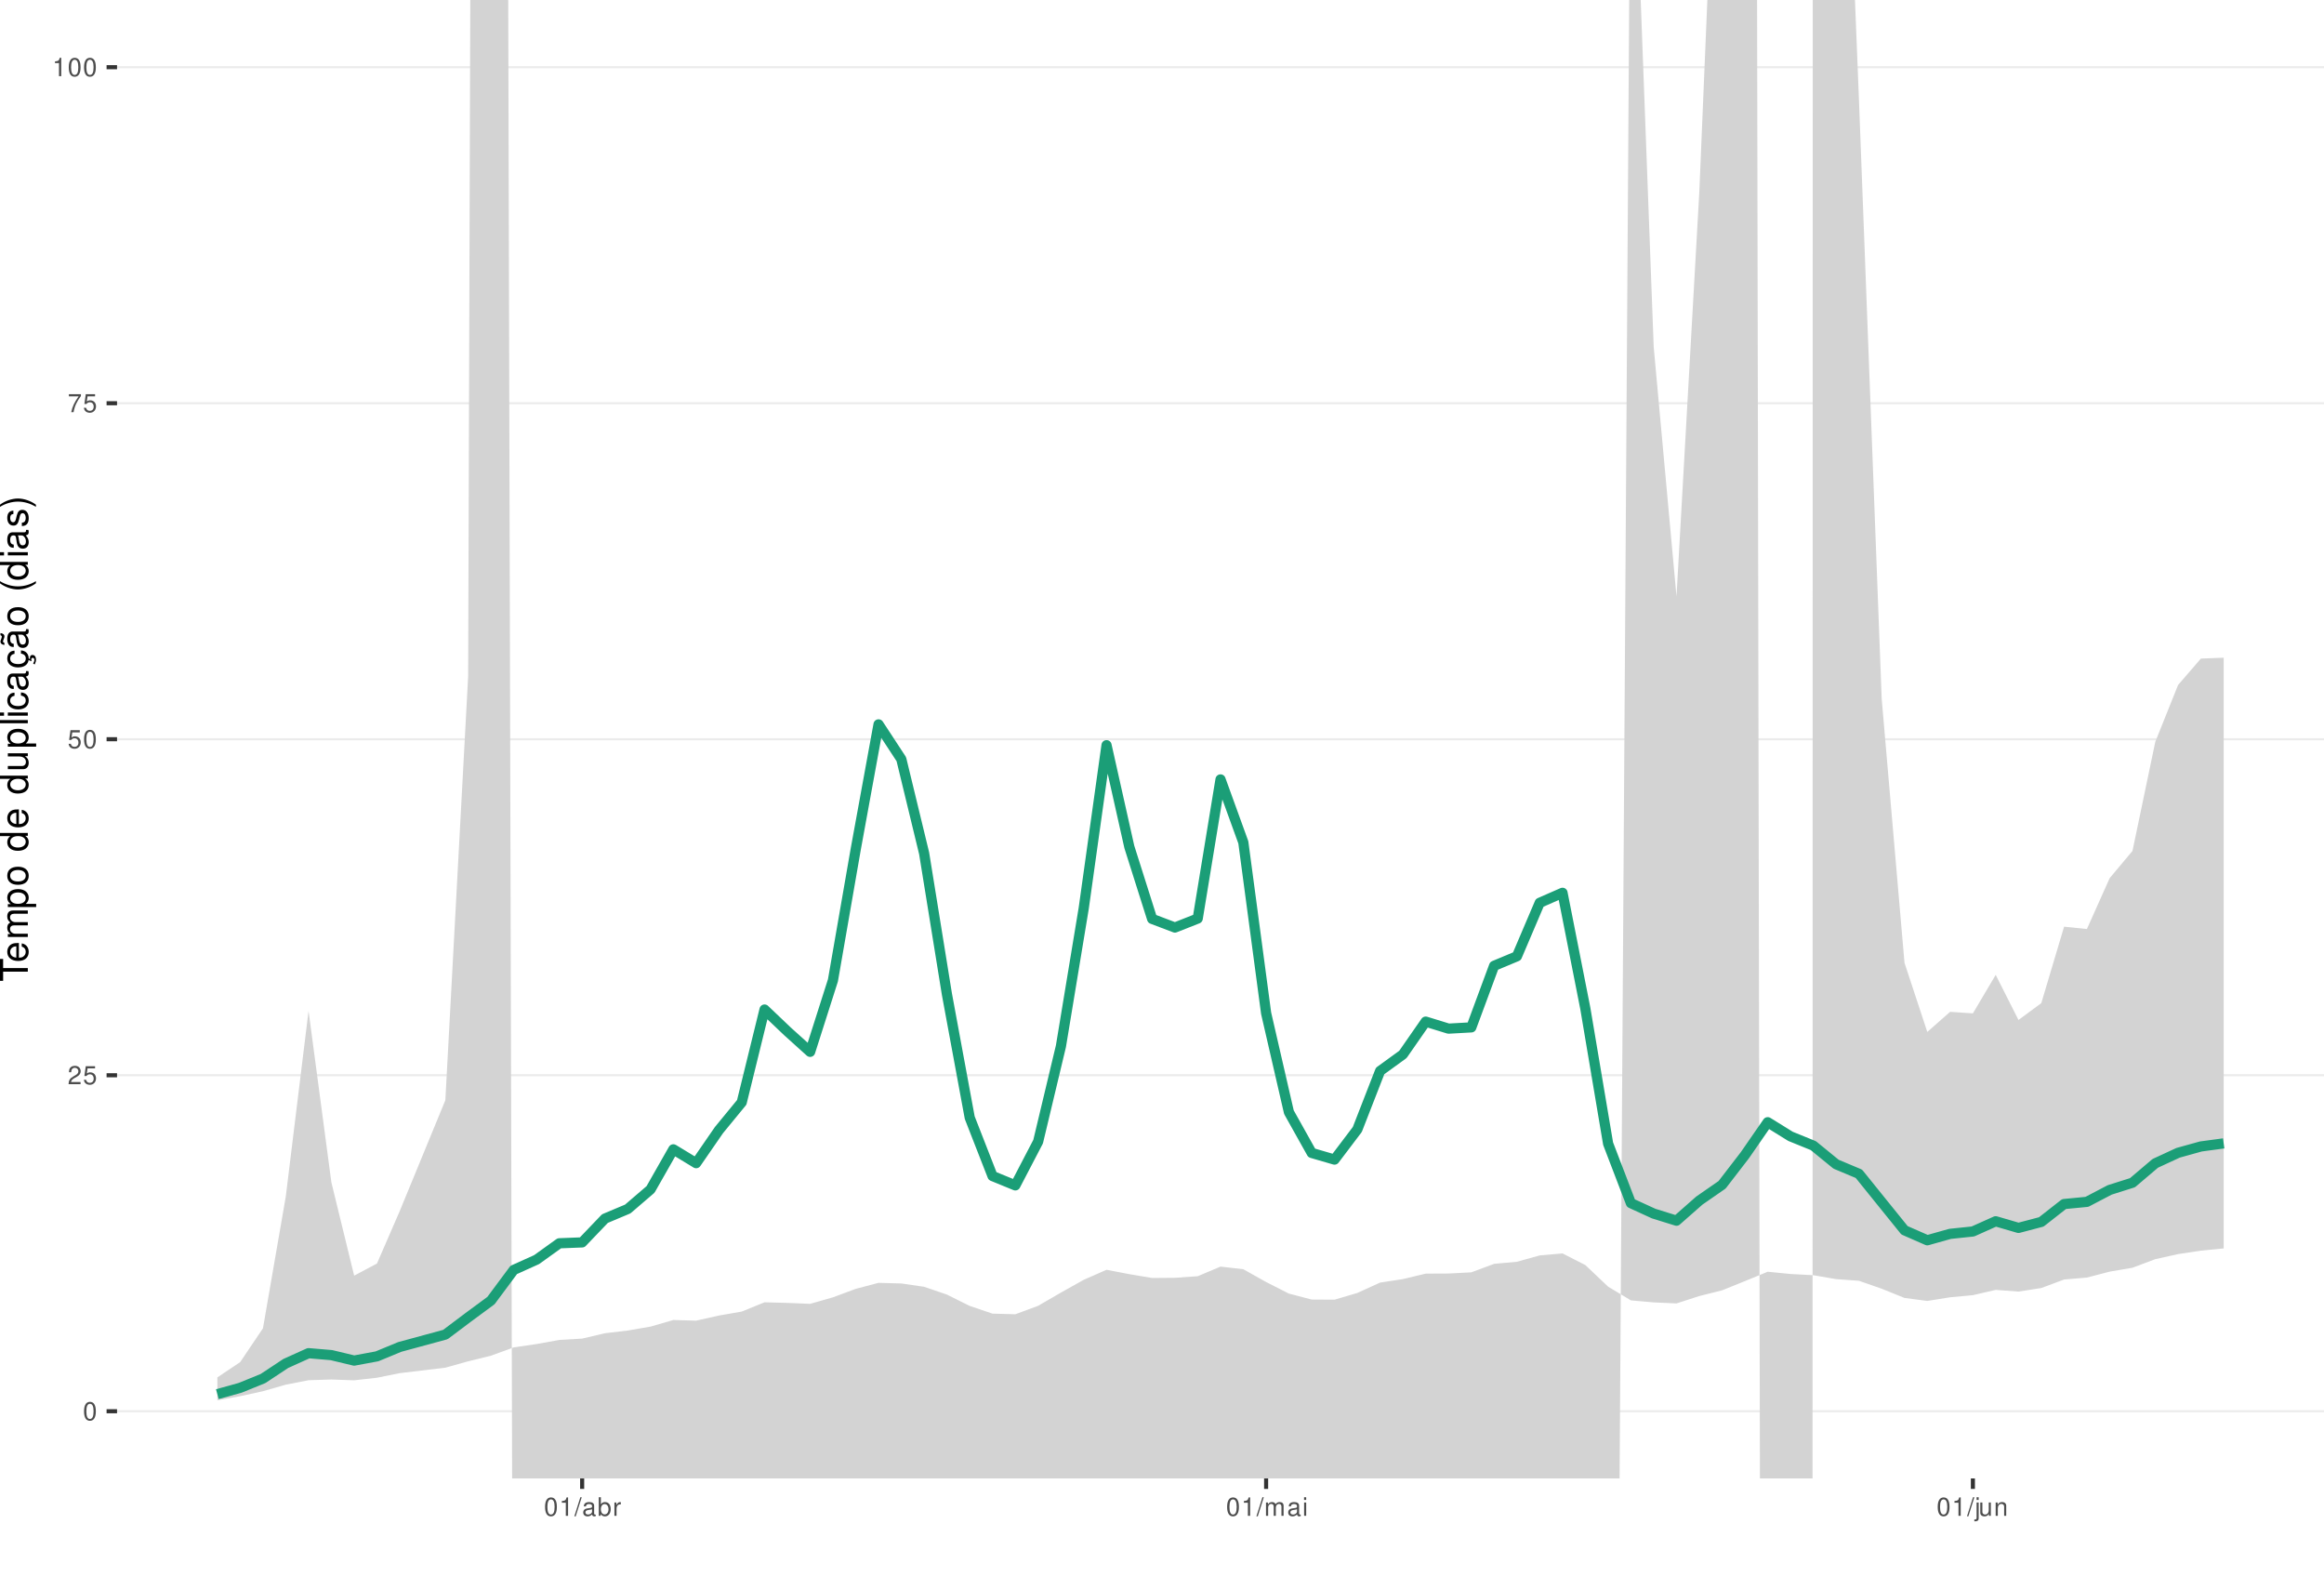
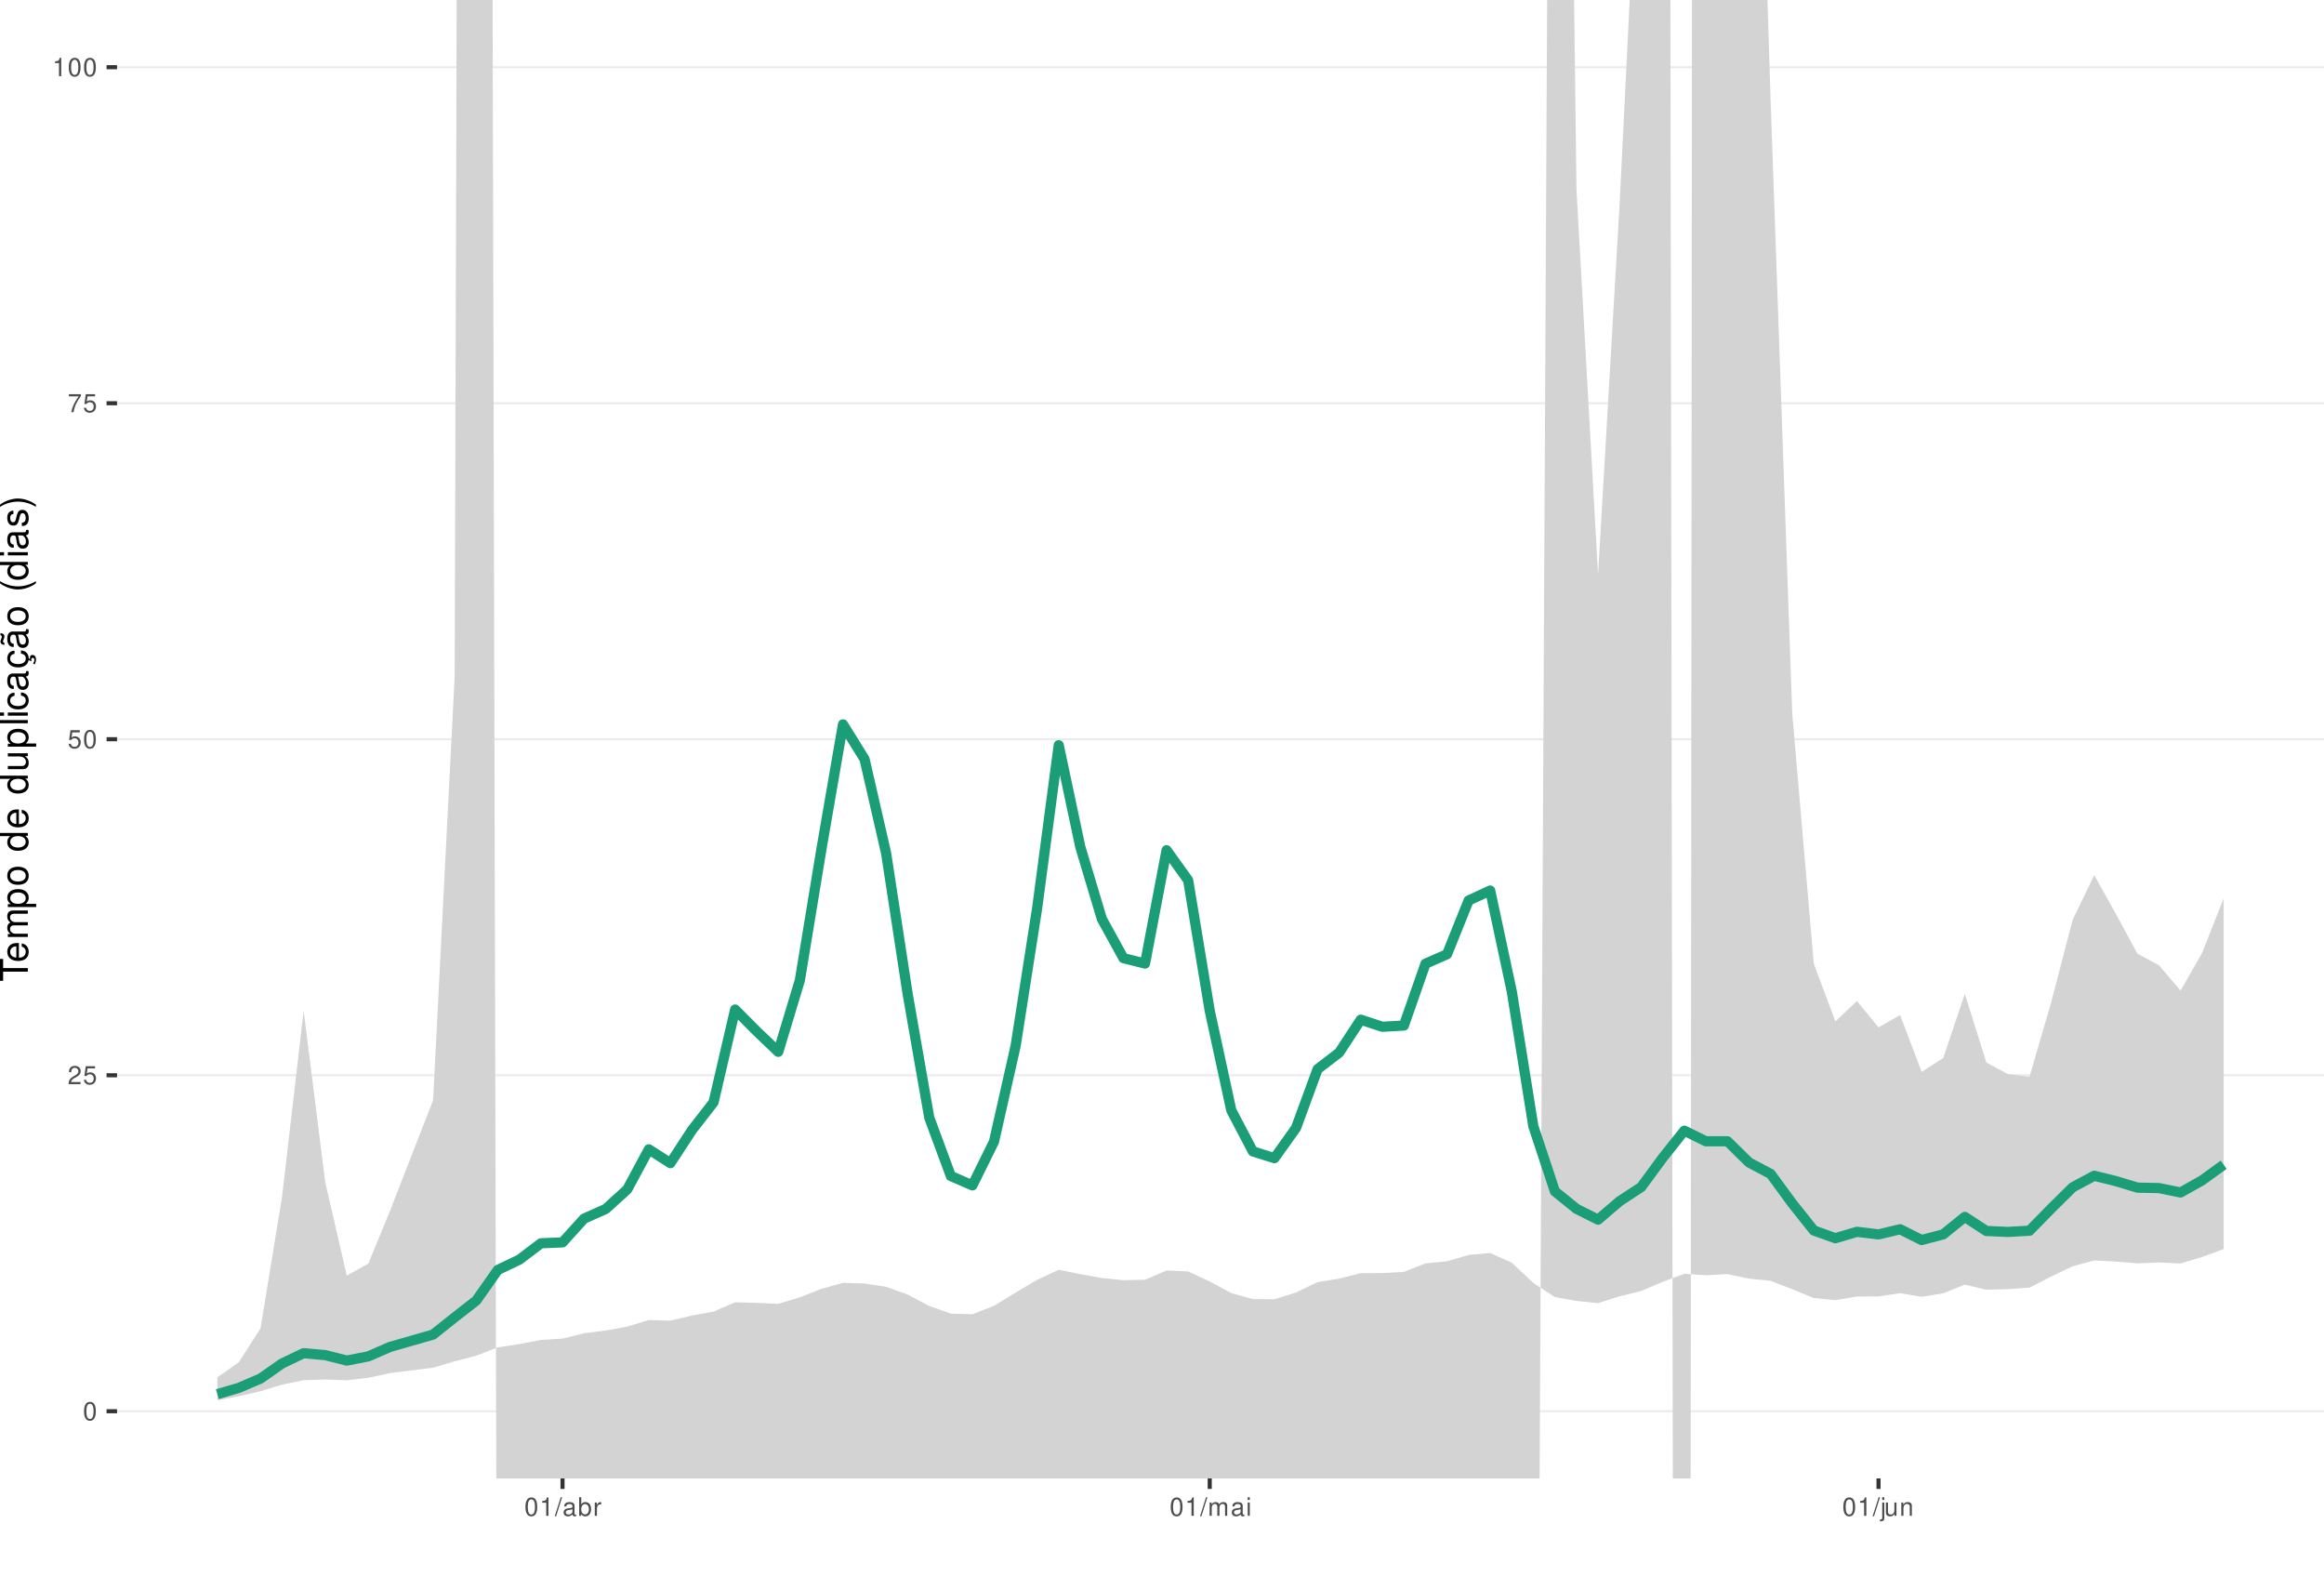
<svg xmlns="http://www.w3.org/2000/svg" xmlns:xlink="http://www.w3.org/1999/xlink" width="609pt" height="413pt" viewBox="0 0 609 413" version="1.1">
  <defs>
    <g>
      <symbol overflow="visible" id="glyph0-0">
        <path style="stroke:none;" d="" />
      </symbol>
      <symbol overflow="visible" id="glyph0-1">
        <path style="stroke:none;" d="M 1.828 -4.812 C 1.391 -4.812 0.984 -4.609 0.75 -4.281 C 0.438 -3.859 0.281 -3.219 0.281 -2.328 C 0.281 -0.703 0.812 0.156 1.828 0.156 C 2.828 0.156 3.375 -0.703 3.375 -2.297 C 3.375 -3.219 3.234 -3.844 2.922 -4.281 C 2.672 -4.625 2.281 -4.812 1.828 -4.812 Z M 1.828 -4.297 C 2.469 -4.297 2.781 -3.641 2.781 -2.344 C 2.781 -0.969 2.469 -0.328 1.812 -0.328 C 1.203 -0.328 0.891 -1 0.891 -2.328 C 0.891 -3.641 1.203 -4.297 1.828 -4.297 Z M 1.828 -4.297 " />
      </symbol>
      <symbol overflow="visible" id="glyph0-2">
        <path style="stroke:none;" d="M 3.375 -0.578 L 0.891 -0.578 C 0.938 -0.984 1.156 -1.234 1.734 -1.578 L 2.406 -1.953 C 3.062 -2.328 3.406 -2.812 3.406 -3.406 C 3.406 -3.812 3.234 -4.188 2.969 -4.438 C 2.688 -4.688 2.344 -4.812 1.891 -4.812 C 1.297 -4.812 0.844 -4.594 0.578 -4.188 C 0.422 -3.938 0.344 -3.641 0.328 -3.141 L 0.922 -3.141 C 0.938 -3.469 0.984 -3.672 1.062 -3.828 C 1.219 -4.125 1.516 -4.297 1.875 -4.297 C 2.406 -4.297 2.797 -3.906 2.797 -3.391 C 2.797 -3.016 2.578 -2.672 2.156 -2.438 L 1.547 -2.078 C 0.562 -1.516 0.281 -1.062 0.219 0 L 3.375 0 Z M 3.375 -0.578 " />
      </symbol>
      <symbol overflow="visible" id="glyph0-3">
        <path style="stroke:none;" d="M 3.172 -4.719 L 0.734 -4.719 L 0.375 -2.156 L 0.922 -2.156 C 1.188 -2.469 1.422 -2.594 1.797 -2.594 C 2.422 -2.594 2.812 -2.156 2.812 -1.453 C 2.812 -0.781 2.422 -0.359 1.781 -0.359 C 1.266 -0.359 0.953 -0.625 0.812 -1.156 L 0.234 -1.156 C 0.312 -0.766 0.375 -0.578 0.516 -0.406 C 0.781 -0.047 1.266 0.156 1.797 0.156 C 2.75 0.156 3.422 -0.547 3.422 -1.531 C 3.422 -2.469 2.797 -3.109 1.891 -3.109 C 1.562 -3.109 1.297 -3.016 1.016 -2.828 L 1.203 -4.141 L 3.172 -4.141 Z M 3.172 -4.719 " />
      </symbol>
      <symbol overflow="visible" id="glyph0-4">
        <path style="stroke:none;" d="M 3.469 -4.719 L 0.312 -4.719 L 0.312 -4.141 L 2.859 -4.141 C 1.734 -2.531 1.266 -1.547 0.922 0 L 1.547 0 C 1.797 -1.516 2.391 -2.812 3.469 -4.234 Z M 3.469 -4.719 " />
      </symbol>
      <symbol overflow="visible" id="glyph0-5">
        <path style="stroke:none;" d="M 1.719 -3.422 L 1.719 0 L 2.312 0 L 2.312 -4.812 L 1.922 -4.812 C 1.719 -4.078 1.578 -3.969 0.672 -3.859 L 0.672 -3.422 Z M 1.719 -3.422 " />
      </symbol>
      <symbol overflow="visible" id="glyph0-6">
        <path style="stroke:none;" d="M 1.531 -4.859 L -0.047 0.141 L 0.312 0.141 L 1.891 -4.859 Z M 1.531 -4.859 " />
      </symbol>
      <symbol overflow="visible" id="glyph0-7">
        <path style="stroke:none;" d="M 3.562 -0.328 C 3.5 -0.312 3.469 -0.312 3.438 -0.312 C 3.25 -0.312 3.141 -0.406 3.141 -0.578 L 3.141 -2.641 C 3.141 -3.25 2.688 -3.594 1.828 -3.594 C 1.312 -3.594 0.906 -3.438 0.672 -3.188 C 0.516 -3 0.453 -2.797 0.438 -2.453 L 0.984 -2.453 C 1.031 -2.875 1.297 -3.078 1.812 -3.078 C 2.312 -3.078 2.594 -2.891 2.594 -2.562 L 2.594 -2.406 C 2.578 -2.172 2.469 -2.078 2.016 -2.031 C 1.219 -1.922 1.109 -1.891 0.891 -1.812 C 0.484 -1.641 0.281 -1.328 0.281 -0.875 C 0.281 -0.25 0.719 0.156 1.422 0.156 C 1.859 0.156 2.219 0 2.609 -0.359 C 2.656 0 2.828 0.156 3.188 0.156 C 3.297 0.156 3.375 0.141 3.562 0.094 Z M 2.594 -1.094 C 2.594 -0.906 2.531 -0.797 2.375 -0.641 C 2.141 -0.438 1.875 -0.328 1.547 -0.328 C 1.109 -0.328 0.859 -0.547 0.859 -0.891 C 0.859 -1.266 1.094 -1.438 1.703 -1.531 C 2.297 -1.609 2.406 -1.641 2.594 -1.719 Z M 2.594 -1.094 " />
      </symbol>
      <symbol overflow="visible" id="glyph0-8">
        <path style="stroke:none;" d="M 0.359 -4.859 L 0.359 0 L 0.859 0 L 0.859 -0.453 C 1.125 -0.047 1.484 0.156 1.969 0.156 C 2.875 0.156 3.484 -0.594 3.484 -1.75 C 3.484 -2.891 2.922 -3.594 1.984 -3.594 C 1.516 -3.594 1.172 -3.406 0.906 -3.016 L 0.906 -4.859 Z M 1.891 -3.062 C 2.5 -3.062 2.906 -2.531 2.906 -1.703 C 2.906 -0.906 2.484 -0.359 1.891 -0.359 C 1.297 -0.359 0.906 -0.906 0.906 -1.719 C 0.906 -2.531 1.297 -3.062 1.891 -3.062 Z M 1.891 -3.062 " />
      </symbol>
      <symbol overflow="visible" id="glyph0-9">
        <path style="stroke:none;" d="M 0.453 -3.484 L 0.453 0 L 1.016 0 L 1.016 -1.812 C 1.031 -2.656 1.375 -3.016 2.141 -3 L 2.141 -3.562 C 2.047 -3.578 1.984 -3.594 1.922 -3.594 C 1.562 -3.594 1.297 -3.375 0.969 -2.859 L 0.969 -3.484 Z M 0.453 -3.484 " />
      </symbol>
      <symbol overflow="visible" id="glyph0-10">
        <path style="stroke:none;" d="M 0.469 -3.484 L 0.469 0 L 1.031 0 L 1.031 -2.188 C 1.031 -2.703 1.391 -3.109 1.844 -3.109 C 2.25 -3.109 2.484 -2.844 2.484 -2.406 L 2.484 0 L 3.047 0 L 3.047 -2.188 C 3.047 -2.703 3.422 -3.109 3.875 -3.109 C 4.266 -3.109 4.516 -2.844 4.516 -2.406 L 4.516 0 L 5.078 0 L 5.078 -2.609 C 5.078 -3.234 4.719 -3.594 4.062 -3.594 C 3.594 -3.594 3.312 -3.453 2.984 -3.062 C 2.781 -3.422 2.5 -3.594 2.047 -3.594 C 1.578 -3.594 1.266 -3.422 0.984 -3 L 0.984 -3.484 Z M 0.469 -3.484 " />
      </symbol>
      <symbol overflow="visible" id="glyph0-11">
        <path style="stroke:none;" d="M 1 -3.484 L 0.453 -3.484 L 0.453 0 L 1 0 Z M 1 -4.859 L 0.438 -4.859 L 0.438 -4.156 L 1 -4.156 Z M 1 -4.859 " />
      </symbol>
      <symbol overflow="visible" id="glyph0-12">
        <path style="stroke:none;" d="M 0.469 -3.484 L 0.469 0.5 C 0.469 0.859 0.359 0.969 0.016 0.969 C -0.031 0.969 -0.047 0.969 -0.125 0.953 L -0.125 1.438 C -0.047 1.438 -0.016 1.453 0.062 1.453 C 0.688 1.453 1.016 1.203 1.016 0.719 L 1.016 -3.484 Z M 1.016 -4.859 L 0.469 -4.859 L 0.469 -4.156 L 1.016 -4.156 Z M 1.016 -4.859 " />
      </symbol>
      <symbol overflow="visible" id="glyph0-13">
        <path style="stroke:none;" d="M 3.203 0 L 3.203 -3.484 L 2.656 -3.484 L 2.656 -1.516 C 2.656 -0.797 2.281 -0.328 1.703 -0.328 C 1.266 -0.328 0.984 -0.594 0.984 -1.016 L 0.984 -3.484 L 0.438 -3.484 L 0.438 -0.797 C 0.438 -0.219 0.859 0.156 1.547 0.156 C 2.062 0.156 2.391 -0.031 2.703 -0.484 L 2.703 0 Z M 3.203 0 " />
      </symbol>
      <symbol overflow="visible" id="glyph0-14">
        <path style="stroke:none;" d="M 0.469 -3.484 L 0.469 0 L 1.031 0 L 1.031 -1.922 C 1.031 -2.641 1.391 -3.109 1.969 -3.109 C 2.406 -3.109 2.688 -2.828 2.688 -2.422 L 2.688 0 L 3.234 0 L 3.234 -2.641 C 3.234 -3.219 2.812 -3.594 2.141 -3.594 C 1.625 -3.594 1.281 -3.391 0.984 -2.906 L 0.984 -3.484 Z M 0.469 -3.484 " />
      </symbol>
      <symbol overflow="visible" id="glyph1-0">
        <path style="stroke:none;" d="" />
      </symbol>
      <symbol overflow="visible" id="glyph1-1">
        <path style="stroke:none;" d="M -6.469 -3.547 L -6.469 -5.938 L -7.297 -5.938 L -7.297 -0.203 L -6.469 -0.203 L -6.469 -2.609 L 0 -2.609 L 0 -3.547 Z M -6.469 -3.547 " />
      </symbol>
      <symbol overflow="visible" id="glyph1-2">
        <path style="stroke:none;" d="M -2.344 -5.125 C -3.141 -5.125 -3.625 -5.062 -4.016 -4.922 C -4.875 -4.578 -5.391 -3.781 -5.391 -2.797 C -5.391 -1.344 -4.281 -0.406 -2.547 -0.406 C -0.812 -0.406 0.234 -1.297 0.234 -2.781 C 0.234 -3.984 -0.453 -4.812 -1.594 -5.016 L -1.594 -4.188 C -0.906 -3.953 -0.547 -3.484 -0.547 -2.812 C -0.547 -2.281 -0.781 -1.828 -1.219 -1.547 C -1.516 -1.344 -1.812 -1.281 -2.344 -1.266 Z M -3.016 -1.297 C -3.984 -1.359 -4.625 -1.953 -4.625 -2.797 C -4.625 -3.641 -3.953 -4.234 -3.016 -4.234 Z M -3.016 -1.297 " />
      </symbol>
      <symbol overflow="visible" id="glyph1-3">
        <path style="stroke:none;" d="M -5.234 -0.703 L 0 -0.703 L 0 -1.547 L -3.297 -1.547 C -4.047 -1.547 -4.656 -2.094 -4.656 -2.766 C -4.656 -3.391 -4.281 -3.734 -3.609 -3.734 L 0 -3.734 L 0 -4.578 L -3.297 -4.578 C -4.047 -4.578 -4.656 -5.125 -4.656 -5.812 C -4.656 -6.422 -4.266 -6.781 -3.609 -6.781 L 0 -6.781 L 0 -7.625 L -3.938 -7.625 C -4.875 -7.625 -5.391 -7.078 -5.391 -6.094 C -5.391 -5.406 -5.188 -4.984 -4.594 -4.484 C -5.156 -4.188 -5.391 -3.766 -5.391 -3.078 C -5.391 -2.375 -5.125 -1.906 -4.5 -1.469 L -5.234 -1.469 Z M -5.234 -0.703 " />
      </symbol>
      <symbol overflow="visible" id="glyph1-4">
        <path style="stroke:none;" d="M 2.188 -0.547 L 2.188 -1.375 L -0.547 -1.375 C -0.016 -1.812 0.234 -2.312 0.234 -2.984 C 0.234 -4.344 -0.859 -5.234 -2.531 -5.234 C -4.297 -5.234 -5.391 -4.375 -5.391 -2.984 C -5.391 -2.266 -5.062 -1.703 -4.453 -1.312 L -5.234 -1.312 L -5.234 -0.547 Z M -4.609 -2.844 C -4.609 -3.766 -3.797 -4.359 -2.547 -4.359 C -1.359 -4.359 -0.547 -3.75 -0.547 -2.844 C -0.547 -1.953 -1.344 -1.375 -2.578 -1.375 C -3.812 -1.375 -4.609 -1.953 -4.609 -2.844 Z M -4.609 -2.844 " />
      </symbol>
      <symbol overflow="visible" id="glyph1-5">
        <path style="stroke:none;" d="M -5.391 -2.719 C -5.391 -1.234 -4.344 -0.359 -2.578 -0.359 C -0.812 -0.359 0.234 -1.234 0.234 -2.734 C 0.234 -4.203 -0.812 -5.094 -2.547 -5.094 C -4.359 -5.094 -5.391 -4.234 -5.391 -2.719 Z M -4.625 -2.734 C -4.625 -3.672 -3.844 -4.234 -2.547 -4.234 C -1.312 -4.234 -0.547 -3.656 -0.547 -2.734 C -0.547 -1.797 -1.312 -1.234 -2.578 -1.234 C -3.844 -1.234 -4.625 -1.797 -4.625 -2.734 Z M -4.625 -2.734 " />
      </symbol>
      <symbol overflow="visible" id="glyph1-6">
        <path style="stroke:none;" d="" />
      </symbol>
      <symbol overflow="visible" id="glyph1-7">
        <path style="stroke:none;" d="M -7.297 -4.953 L -7.297 -4.125 L -4.578 -4.125 C -5.109 -3.766 -5.391 -3.203 -5.391 -2.516 C -5.391 -1.156 -4.297 -0.266 -2.625 -0.266 C -0.859 -0.266 0.234 -1.125 0.234 -2.547 C 0.234 -3.266 -0.047 -3.766 -0.688 -4.203 L 0 -4.203 L 0 -4.953 Z M -4.609 -2.656 C -4.609 -3.547 -3.812 -4.125 -2.562 -4.125 C -1.344 -4.125 -0.547 -3.547 -0.547 -2.656 C -0.547 -1.734 -1.359 -1.125 -2.578 -1.125 C -3.797 -1.125 -4.609 -1.734 -4.609 -2.656 Z M -4.609 -2.656 " />
      </symbol>
      <symbol overflow="visible" id="glyph1-8">
        <path style="stroke:none;" d="M 0 -4.812 L -5.234 -4.812 L -5.234 -3.984 L -2.266 -3.984 C -1.203 -3.984 -0.5 -3.438 -0.5 -2.562 C -0.5 -1.906 -0.906 -1.484 -1.531 -1.484 L -5.234 -1.484 L -5.234 -0.656 L -1.203 -0.656 C -0.328 -0.656 0.234 -1.297 0.234 -2.312 C 0.234 -3.094 -0.047 -3.578 -0.734 -4.062 L 0 -4.062 Z M 0 -4.812 " />
      </symbol>
      <symbol overflow="visible" id="glyph1-9">
        <path style="stroke:none;" d="M -7.297 -1.516 L -7.297 -0.688 L 0 -0.688 L 0 -1.516 Z M -7.297 -1.516 " />
      </symbol>
      <symbol overflow="visible" id="glyph1-10">
        <path style="stroke:none;" d="M -5.234 -1.5 L -5.234 -0.672 L 0 -0.672 L 0 -1.5 Z M -7.297 -1.5 L -7.297 -0.656 L -6.234 -0.656 L -6.234 -1.5 Z M -7.297 -1.5 " />
      </symbol>
      <symbol overflow="visible" id="glyph1-11">
        <path style="stroke:none;" d="M -3.484 -4.703 C -3.984 -4.672 -4.312 -4.562 -4.609 -4.359 C -5.094 -4 -5.391 -3.375 -5.391 -2.641 C -5.391 -1.219 -4.266 -0.312 -2.531 -0.312 C -0.844 -0.312 0.234 -1.203 0.234 -2.625 C 0.234 -3.875 -0.516 -4.672 -1.797 -4.766 L -1.797 -3.938 C -0.953 -3.797 -0.547 -3.359 -0.547 -2.656 C -0.547 -1.734 -1.297 -1.188 -2.531 -1.188 C -3.844 -1.188 -4.625 -1.719 -4.625 -2.625 C -4.625 -3.328 -4.203 -3.766 -3.484 -3.875 Z M -3.484 -4.703 " />
      </symbol>
      <symbol overflow="visible" id="glyph1-12">
        <path style="stroke:none;" d="M -0.484 -5.344 C -0.469 -5.266 -0.469 -5.219 -0.469 -5.172 C -0.469 -4.875 -0.625 -4.719 -0.875 -4.719 L -3.953 -4.719 C -4.891 -4.719 -5.391 -4.047 -5.391 -2.75 C -5.391 -1.984 -5.172 -1.375 -4.781 -1.016 C -4.516 -0.766 -4.203 -0.672 -3.688 -0.656 L -3.688 -1.484 C -4.328 -1.562 -4.625 -1.938 -4.625 -2.719 C -4.625 -3.484 -4.344 -3.891 -3.844 -3.891 L -3.625 -3.891 C -3.266 -3.875 -3.125 -3.703 -3.047 -3.016 C -2.891 -1.844 -2.844 -1.656 -2.719 -1.344 C -2.453 -0.734 -2 -0.422 -1.312 -0.422 C -0.375 -0.422 0.234 -1.078 0.234 -2.141 C 0.234 -2.797 0 -3.328 -0.547 -3.922 C 0 -3.984 0.234 -4.234 0.234 -4.781 C 0.234 -4.953 0.203 -5.062 0.141 -5.344 Z M -1.656 -3.891 C -1.375 -3.891 -1.203 -3.812 -0.969 -3.562 C -0.656 -3.219 -0.5 -2.812 -0.5 -2.312 C -0.5 -1.672 -0.812 -1.297 -1.344 -1.297 C -1.891 -1.297 -2.172 -1.656 -2.297 -2.547 C -2.422 -3.438 -2.453 -3.609 -2.594 -3.891 Z M -1.656 -3.891 " />
      </symbol>
      <symbol overflow="visible" id="glyph1-13">
        <path style="stroke:none;" d="M 0.234 -2.641 C 0.234 -3.875 -0.547 -4.703 -1.797 -4.766 L -1.797 -3.938 C -0.953 -3.797 -0.531 -3.359 -0.531 -2.656 C -0.531 -1.734 -1.281 -1.188 -2.516 -1.188 C -3.844 -1.188 -4.625 -1.719 -4.625 -2.625 C -4.625 -3.328 -4.203 -3.766 -3.484 -3.875 L -3.484 -4.703 C -3.984 -4.672 -4.312 -4.562 -4.609 -4.359 C -5.094 -4 -5.391 -3.375 -5.391 -2.641 C -5.391 -1.219 -4.266 -0.312 -2.531 -0.312 C -1.469 -0.312 -0.625 -0.672 -0.156 -1.312 C 0.047 -1.594 0.125 -1.812 0.203 -2.25 L 0.922 -1.938 L 0.984 -2.062 C 0.938 -2.188 0.906 -2.25 0.906 -2.375 C 0.906 -2.656 1.047 -2.828 1.281 -2.828 C 1.547 -2.828 1.734 -2.594 1.734 -2.297 C 1.734 -2.031 1.672 -1.844 1.438 -1.406 L 1.406 -1.312 L 1.812 -1.094 C 2.078 -1.75 2.141 -1.953 2.141 -2.344 C 2.141 -3.109 1.781 -3.578 1.203 -3.578 C 0.781 -3.578 0.547 -3.297 0.547 -2.797 C 0.547 -2.703 0.547 -2.641 0.562 -2.516 Z M 0.234 -2.641 " />
      </symbol>
      <symbol overflow="visible" id="glyph1-14">
        <path style="stroke:none;" d="M -0.484 -5.344 C -0.469 -5.266 -0.469 -5.219 -0.469 -5.172 C -0.469 -4.875 -0.625 -4.719 -0.875 -4.719 L -3.953 -4.719 C -4.891 -4.719 -5.391 -4.047 -5.391 -2.75 C -5.391 -1.984 -5.172 -1.375 -4.781 -1.016 C -4.516 -0.766 -4.203 -0.672 -3.688 -0.656 L -3.688 -1.484 C -4.328 -1.562 -4.625 -1.938 -4.625 -2.719 C -4.625 -3.484 -4.344 -3.891 -3.844 -3.891 L -3.625 -3.891 C -3.266 -3.875 -3.125 -3.703 -3.047 -3.016 C -2.891 -1.844 -2.844 -1.656 -2.719 -1.344 C -2.453 -0.734 -2 -0.422 -1.312 -0.422 C -0.375 -0.422 0.234 -1.078 0.234 -2.141 C 0.234 -2.797 0 -3.328 -0.547 -3.922 C 0 -3.984 0.234 -4.234 0.234 -4.781 C 0.234 -4.953 0.203 -5.062 0.141 -5.344 Z M -1.656 -3.891 C -1.375 -3.891 -1.203 -3.812 -0.969 -3.562 C -0.656 -3.219 -0.5 -2.812 -0.5 -2.312 C -0.5 -1.672 -0.812 -1.297 -1.344 -1.297 C -1.891 -1.297 -2.172 -1.656 -2.297 -2.547 C -2.422 -3.438 -2.453 -3.609 -2.594 -3.891 Z M -7.172 -3.75 C -6.922 -3.672 -6.812 -3.547 -6.812 -3.375 C -6.812 -3.25 -6.875 -2.984 -6.984 -2.734 C -7.156 -2.312 -7.172 -2.25 -7.172 -2.047 C -7.172 -1.594 -6.797 -1.297 -6.141 -1.188 L -6.141 -1.766 C -6.375 -1.812 -6.5 -1.938 -6.5 -2.094 C -6.5 -2.203 -6.469 -2.344 -6.375 -2.578 C -6.156 -3.156 -6.125 -3.234 -6.125 -3.438 C -6.125 -3.922 -6.484 -4.219 -7.172 -4.312 Z M -7.172 -3.75 " />
      </symbol>
      <symbol overflow="visible" id="glyph1-15">
        <path style="stroke:none;" d="M -7.297 -2.359 C -5.984 -1.359 -4.156 -0.734 -2.594 -0.734 C -1.016 -0.734 0.812 -1.359 2.125 -2.359 L 2.125 -2.906 C 0.688 -2.031 -0.984 -1.547 -2.594 -1.547 C -4.188 -1.547 -5.875 -2.031 -7.297 -2.906 Z M -7.297 -2.359 " />
      </symbol>
      <symbol overflow="visible" id="glyph1-16">
        <path style="stroke:none;" d="M -3.781 -4.375 C -4.812 -4.375 -5.391 -3.688 -5.391 -2.484 C -5.391 -1.266 -4.766 -0.469 -3.797 -0.469 C -2.969 -0.469 -2.578 -0.891 -2.281 -2.125 L -2.094 -2.906 C -1.953 -3.484 -1.734 -3.719 -1.375 -3.719 C -0.875 -3.719 -0.547 -3.234 -0.547 -2.5 C -0.547 -2.047 -0.672 -1.672 -0.891 -1.453 C -1.047 -1.328 -1.188 -1.266 -1.562 -1.219 L -1.562 -0.344 C -0.344 -0.375 0.234 -1.062 0.234 -2.438 C 0.234 -3.75 -0.422 -4.594 -1.438 -4.594 C -2.203 -4.594 -2.641 -4.156 -2.891 -3.109 L -3.078 -2.312 C -3.234 -1.625 -3.453 -1.344 -3.828 -1.344 C -4.312 -1.344 -4.625 -1.766 -4.625 -2.453 C -4.625 -3.125 -4.328 -3.484 -3.781 -3.5 Z M -3.781 -4.375 " />
      </symbol>
      <symbol overflow="visible" id="glyph1-17">
        <path style="stroke:none;" d="M 2.125 -0.938 C 0.812 -1.938 -1.016 -2.562 -2.578 -2.562 C -4.156 -2.562 -5.984 -1.938 -7.297 -0.938 L -7.297 -0.375 C -5.859 -1.266 -4.188 -1.75 -2.578 -1.75 C -0.984 -1.75 0.703 -1.266 2.125 -0.375 Z M 2.125 -0.938 " />
      </symbol>
    </g>
    <clipPath id="clip1">
      <path d="M 30.672 0 L 609 0 L 609 387.328 L 30.672 387.328 Z M 30.672 0 " />
    </clipPath>
    <clipPath id="clip2">
      <path d="M 30.672 369 L 609 369 L 609 370 L 30.672 370 Z M 30.672 369 " />
    </clipPath>
    <clipPath id="clip3">
      <path d="M 30.672 281 L 609 281 L 609 282 L 30.672 282 Z M 30.672 281 " />
    </clipPath>
    <clipPath id="clip4">
      <path d="M 30.672 193 L 609 193 L 609 194 L 30.672 194 Z M 30.672 193 " />
    </clipPath>
    <clipPath id="clip5">
      <path d="M 30.672 105 L 609 105 L 609 106 L 30.672 106 Z M 30.672 105 " />
    </clipPath>
    <clipPath id="clip6">
      <path d="M 30.672 17 L 609 17 L 609 18 L 30.672 18 Z M 30.672 17 " />
    </clipPath>
    <clipPath id="clip7">
      <path d="M 56 0 L 583 0 L 583 387.328 L 56 387.328 Z M 56 0 " />
    </clipPath>
  </defs>
  <g id="surface16">
    <rect x="0" y="0" width="609" height="413" style="fill:rgb(100%,100%,100%);fill-opacity:1;stroke:none;" />
    <rect x="0" y="0" width="609" height="413" style="fill:rgb(100%,100%,100%);fill-opacity:1;stroke:none;" />
    <path style="fill:none;stroke-width:1.067;stroke-linecap:round;stroke-linejoin:round;stroke:rgb(100%,100%,100%);stroke-opacity:1;stroke-miterlimit:10;" d="M 0 413 L 609 413 L 609 0 L 0 0 Z M 0 413 " />
    <g clip-path="url(#clip1)" clip-rule="nonzero">
      <path style=" stroke:none;fill-rule:nonzero;fill:rgb(100%,100%,100%);fill-opacity:1;" d="M 30.672 387.328 L 609 387.328 L 609 0 L 30.672 0 Z M 30.672 387.328 " />
    </g>
    <g clip-path="url(#clip2)" clip-rule="nonzero">
      <path style="fill:none;stroke-width:0.533;stroke-linecap:butt;stroke-linejoin:round;stroke:rgb(92.157%,92.157%,92.157%);stroke-opacity:1;stroke-miterlimit:10;" d="M 30.672 369.723 L 609 369.723 " />
    </g>
    <g clip-path="url(#clip3)" clip-rule="nonzero">
      <path style="fill:none;stroke-width:0.533;stroke-linecap:butt;stroke-linejoin:round;stroke:rgb(92.157%,92.157%,92.157%);stroke-opacity:1;stroke-miterlimit:10;" d="M 30.672 281.695 L 609 281.695 " />
    </g>
    <g clip-path="url(#clip4)" clip-rule="nonzero">
      <path style="fill:none;stroke-width:0.533;stroke-linecap:butt;stroke-linejoin:round;stroke:rgb(92.157%,92.157%,92.157%);stroke-opacity:1;stroke-miterlimit:10;" d="M 30.672 193.664 L 609 193.664 " />
    </g>
    <g clip-path="url(#clip5)" clip-rule="nonzero">
      <path style="fill:none;stroke-width:0.533;stroke-linecap:butt;stroke-linejoin:round;stroke:rgb(92.157%,92.157%,92.157%);stroke-opacity:1;stroke-miterlimit:10;" d="M 30.672 105.637 L 609 105.637 " />
    </g>
    <g clip-path="url(#clip6)" clip-rule="nonzero">
      <path style="fill:none;stroke-width:0.533;stroke-linecap:butt;stroke-linejoin:round;stroke:rgb(92.157%,92.157%,92.157%);stroke-opacity:1;stroke-miterlimit:10;" d="M 30.672 17.605 L 609 17.605 " />
    </g>
    <g clip-path="url(#clip7)" clip-rule="nonzero">
-       <path style=" stroke:none;fill-rule:nonzero;fill:rgb(82.745%,82.745%,82.745%);fill-opacity:1;" d="M 56.957 360.855 L 62.934 356.852 L 68.906 347.996 L 74.883 313.508 L 80.855 264.824 L 86.832 309.727 L 92.805 334.195 L 98.781 331.027 L 104.754 317.266 L 116.703 288.242 L 122.68 177.168 L 123.238 0 L 133.18 0 L 134.27 413 L 424.242 413 L 426.93 0 L 429.941 0 L 433.352 90.934 L 439.324 156.27 L 445.301 50.293 L 447.41 0 L 460.438 0 L 461.234 413 L 474.973 413 L 475.027 0 L 486.09 0 L 487.121 25.746 L 493.094 183.074 L 499.07 252.238 L 505.043 270.348 L 511.02 265.082 L 516.992 265.484 L 522.969 255.398 L 528.941 267.215 L 534.918 262.801 L 540.891 242.773 L 546.867 243.391 L 552.84 230.051 L 558.812 222.93 L 564.789 194.348 L 570.762 179.453 L 576.738 172.535 L 582.711 172.309 L 582.711 327.062 L 576.738 327.645 L 570.762 328.551 L 564.789 329.879 L 558.812 332.125 L 552.84 333.148 L 546.867 334.699 L 540.891 335.211 L 534.918 337.441 L 528.941 338.371 L 522.969 337.926 L 516.992 339.312 L 511.02 339.867 L 505.043 340.824 L 499.07 340.039 L 493.094 337.621 L 487.121 335.539 L 481.145 335.109 L 475.172 334.082 L 469.199 333.762 L 463.223 333.172 L 457.25 335.629 L 451.273 338.043 L 445.301 339.539 L 439.324 341.473 L 433.352 341.203 L 427.375 340.676 L 421.402 337.078 L 415.426 331.414 L 409.453 328.375 L 403.477 328.898 L 397.504 330.559 L 391.527 331.105 L 385.555 333.328 L 379.582 333.641 L 373.605 333.668 L 367.633 335.102 L 361.656 336.012 L 355.684 338.73 L 349.707 340.496 L 343.734 340.461 L 337.758 338.902 L 331.785 335.867 L 325.809 332.516 L 319.836 331.828 L 313.859 334.348 L 307.887 334.762 L 301.914 334.812 L 295.938 333.805 L 289.965 332.66 L 283.988 335.289 L 278.016 338.633 L 272.039 342.102 L 266.066 344.309 L 260.09 344.148 L 254.117 342.133 L 248.141 339.16 L 242.168 337.117 L 236.191 336.246 L 230.219 336.082 L 224.242 337.656 L 218.27 339.879 L 212.297 341.582 L 206.32 341.336 L 200.348 341.18 L 194.371 343.609 L 188.398 344.648 L 182.422 345.988 L 176.449 345.816 L 170.473 347.547 L 164.5 348.574 L 158.523 349.285 L 152.551 350.688 L 146.574 351.039 L 140.602 352.113 L 134.629 352.988 L 128.652 355.168 L 122.68 356.637 L 116.703 358.309 L 104.754 359.738 L 98.781 360.945 L 92.805 361.617 L 86.832 361.406 L 80.855 361.594 L 74.883 362.758 L 68.906 364.473 L 62.934 365.781 L 56.957 366.84 Z M 56.957 360.855 " />
-     </g>
-     <path style="fill:none;stroke-width:2.667;stroke-linecap:butt;stroke-linejoin:round;stroke:rgb(10.588%,61.961%,46.667%);stroke-opacity:1;stroke-miterlimit:10;" d="M 56.957 365.246 L 62.934 363.582 L 68.906 361.156 L 74.883 357.207 L 80.855 354.508 L 86.832 355.016 L 92.805 356.449 L 98.781 355.34 L 104.754 352.875 L 116.703 349.629 L 122.68 345.133 L 128.652 340.73 L 134.629 332.695 L 140.602 330.004 L 146.574 325.719 L 152.551 325.484 L 158.523 319.246 L 164.5 316.734 L 170.473 311.609 L 176.449 301.105 L 182.422 304.727 L 188.398 296.066 L 194.371 288.793 L 200.348 264.48 L 206.32 270.168 L 212.297 275.559 L 218.27 256.836 L 224.242 222.484 L 230.219 189.777 L 236.191 198.891 L 242.168 223.555 L 248.141 260.48 L 254.117 292.809 L 260.09 308.102 L 266.066 310.547 L 272.039 299.086 L 278.016 274.074 L 283.988 237.945 L 289.965 195.227 L 295.938 221.875 L 301.914 240.734 L 307.887 242.996 L 313.859 240.641 L 319.836 204.195 L 325.809 220.672 L 331.785 265.441 L 337.758 291.371 L 343.734 302.051 L 349.707 303.789 L 355.684 295.898 L 361.656 280.574 L 367.633 276.238 L 373.605 267.645 L 379.582 269.484 L 385.555 269.152 L 391.527 253.027 L 397.504 250.531 L 403.477 236.516 L 409.453 233.898 L 415.426 264.164 L 421.402 299.617 L 427.375 315.203 L 433.352 317.941 L 439.324 319.797 L 445.301 314.535 L 451.273 310.395 L 457.25 302.633 L 463.223 294 L 469.199 297.703 L 475.172 300.129 L 481.145 305.004 L 487.121 307.512 L 493.094 314.918 L 499.07 322.312 L 505.043 324.93 L 511.02 323.25 L 516.992 322.625 L 522.969 319.949 L 528.941 321.691 L 534.918 320.117 L 540.891 315.438 L 546.867 314.863 L 552.84 311.738 L 558.812 309.848 L 564.789 304.773 L 570.762 302.012 L 576.738 300.352 L 582.711 299.547 " />
+       <path style=" stroke:none;fill-rule:nonzero;fill:rgb(82.745%,82.745%,82.745%);fill-opacity:1;" d="M 56.957 360.855 L 62.613 356.852 L 68.266 347.996 L 73.918 313.508 L 79.57 264.824 L 85.227 309.727 L 90.879 334.195 L 96.531 331.027 L 102.184 317.266 L 113.492 288.242 L 119.145 177.168 L 119.676 0 L 129.082 0 L 130.113 413 L 403.32 413 L 405.426 0 L 412.488 0 L 413.113 49.645 L 418.77 150.527 L 424.422 53.293 L 427.059 0 L 437.719 0 L 438.402 413 L 443.008 413 L 443.379 0 L 463.156 0 L 463.992 26.348 L 469.648 186.883 L 475.301 252.441 L 480.953 267.59 L 486.605 262.246 L 492.262 269.16 L 497.914 265.922 L 503.566 280.809 L 509.219 277.172 L 514.875 260.383 L 520.527 278.363 L 526.18 281.398 L 531.832 282.09 L 537.484 262.66 L 543.141 240.98 L 548.793 229.262 L 554.445 239.402 L 560.098 249.836 L 565.754 252.887 L 571.406 259.527 L 577.059 249.66 L 582.711 235.332 L 582.711 327.227 L 577.059 329.305 L 571.406 331.008 L 565.754 330.746 L 560.098 330.969 L 554.445 330.508 L 548.793 330.207 L 543.141 331.738 L 537.484 334.445 L 531.832 337.34 L 526.18 337.73 L 520.527 337.887 L 514.875 336.551 L 509.219 338.824 L 503.566 339.738 L 497.914 338.789 L 492.262 339.641 L 486.605 339.656 L 480.953 340.605 L 475.301 340.062 L 469.648 337.742 L 463.992 335.555 L 458.34 334.984 L 452.688 333.793 L 447.035 334.094 L 441.379 333.707 L 435.727 335.816 L 430.074 338.227 L 424.422 339.605 L 418.77 341.402 L 413.113 340.828 L 407.461 339.816 L 401.809 336.105 L 396.156 330.801 L 390.5 328.258 L 384.848 328.777 L 379.195 330.438 L 373.543 330.984 L 367.887 333.211 L 362.234 333.52 L 356.582 333.547 L 350.93 334.98 L 345.273 335.887 L 339.621 338.609 L 333.969 340.379 L 328.316 340.34 L 322.664 338.773 L 317.008 335.73 L 311.355 333.102 L 305.703 332.84 L 300.051 335.27 L 294.395 335.387 L 288.742 334.812 L 283.09 333.805 L 277.438 332.66 L 271.781 335.289 L 266.129 338.633 L 260.477 342.102 L 254.824 344.309 L 249.168 344.148 L 243.516 342.133 L 237.863 339.16 L 232.211 337.117 L 226.559 336.246 L 220.902 336.082 L 215.25 337.656 L 209.598 339.879 L 203.945 341.582 L 198.289 341.336 L 192.637 341.18 L 186.984 343.609 L 181.332 344.648 L 175.676 345.988 L 170.023 345.816 L 164.371 347.547 L 158.719 348.574 L 153.062 349.285 L 147.41 350.688 L 141.758 351.039 L 136.105 352.113 L 130.453 352.988 L 124.797 355.168 L 119.145 356.637 L 113.492 358.309 L 102.184 359.738 L 96.531 360.945 L 90.879 361.617 L 85.227 361.406 L 79.57 361.594 L 73.918 362.758 L 68.266 364.473 L 62.613 365.781 L 56.957 366.84 Z M 56.957 360.855 " />
+     </g>
+     <path style="fill:none;stroke-width:2.667;stroke-linecap:butt;stroke-linejoin:round;stroke:rgb(10.588%,61.961%,46.667%);stroke-opacity:1;stroke-miterlimit:10;" d="M 56.957 365.246 L 62.613 363.582 L 68.266 361.156 L 73.918 357.207 L 79.57 354.508 L 85.227 355.016 L 90.879 356.449 L 96.531 355.34 L 102.184 352.875 L 113.492 349.629 L 119.145 345.133 L 124.797 340.73 L 130.453 332.695 L 136.105 330.004 L 141.758 325.719 L 147.41 325.484 L 153.062 319.246 L 158.719 316.734 L 164.371 311.609 L 170.023 301.105 L 175.676 304.727 L 181.332 296.066 L 186.984 288.793 L 192.637 264.48 L 198.289 270.168 L 203.945 275.559 L 209.598 256.836 L 215.25 222.484 L 220.902 189.777 L 226.559 198.891 L 232.211 223.555 L 237.863 260.48 L 243.516 292.809 L 249.168 308.102 L 254.824 310.547 L 260.477 299.086 L 266.129 274.074 L 271.781 237.945 L 277.438 195.227 L 283.09 221.875 L 288.742 240.734 L 294.395 251.016 L 300.051 252.438 L 305.703 222.734 L 311.355 230.621 L 317.008 264.797 L 322.664 290.902 L 328.316 301.656 L 333.969 303.418 L 339.621 295.496 L 345.273 280.102 L 350.93 275.762 L 356.582 267.137 L 362.234 268.996 L 367.887 268.676 L 373.543 252.484 L 379.195 249.988 L 384.848 235.922 L 390.5 233.301 L 396.156 259.727 L 401.809 295.055 L 407.461 312.113 L 413.113 316.688 L 418.77 319.527 L 424.422 314.691 L 430.074 310.992 L 435.727 303.305 L 441.379 296.219 L 447.035 299 L 452.688 299 L 458.34 304.555 L 463.992 307.543 L 469.648 315.262 L 475.301 322.359 L 480.953 324.391 L 486.605 322.715 L 492.262 323.395 L 497.914 322.047 L 503.566 324.863 L 509.219 323.379 L 514.875 318.805 L 520.527 322.492 L 526.18 322.742 L 531.832 322.418 L 537.484 316.641 L 543.141 311.051 L 548.793 308.027 L 554.445 309.422 L 560.098 311.137 L 565.754 311.258 L 571.406 312.41 L 577.059 309.234 L 582.711 305.141 " />
    <g style="fill:rgb(30.196%,30.196%,30.196%);fill-opacity:1;">
      <use xlink:href="#glyph0-1" x="21.738" y="372.07" />
    </g>
    <g style="fill:rgb(30.196%,30.196%,30.196%);fill-opacity:1;">
      <use xlink:href="#glyph0-2" x="17.738" y="284.043" />
      <use xlink:href="#glyph0-3" x="21.738" y="284.043" />
    </g>
    <g style="fill:rgb(30.196%,30.196%,30.196%);fill-opacity:1;">
      <use xlink:href="#glyph0-3" x="17.738" y="196.012" />
      <use xlink:href="#glyph0-1" x="21.738" y="196.012" />
    </g>
    <g style="fill:rgb(30.196%,30.196%,30.196%);fill-opacity:1;">
      <use xlink:href="#glyph0-4" x="17.738" y="107.984" />
      <use xlink:href="#glyph0-3" x="21.738" y="107.984" />
    </g>
    <g style="fill:rgb(30.196%,30.196%,30.196%);fill-opacity:1;">
      <use xlink:href="#glyph0-5" x="13.738" y="19.953" />
      <use xlink:href="#glyph0-1" x="17.738" y="19.953" />
      <use xlink:href="#glyph0-1" x="21.738" y="19.953" />
    </g>
    <path style="fill:none;stroke-width:1.067;stroke-linecap:butt;stroke-linejoin:round;stroke:rgb(20%,20%,20%);stroke-opacity:1;stroke-miterlimit:10;" d="M 27.93 369.723 L 30.672 369.723 " />
    <path style="fill:none;stroke-width:1.067;stroke-linecap:butt;stroke-linejoin:round;stroke:rgb(20%,20%,20%);stroke-opacity:1;stroke-miterlimit:10;" d="M 27.93 281.695 L 30.672 281.695 " />
    <path style="fill:none;stroke-width:1.067;stroke-linecap:butt;stroke-linejoin:round;stroke:rgb(20%,20%,20%);stroke-opacity:1;stroke-miterlimit:10;" d="M 27.93 193.664 L 30.672 193.664 " />
    <path style="fill:none;stroke-width:1.067;stroke-linecap:butt;stroke-linejoin:round;stroke:rgb(20%,20%,20%);stroke-opacity:1;stroke-miterlimit:10;" d="M 27.93 105.637 L 30.672 105.637 " />
    <path style="fill:none;stroke-width:1.067;stroke-linecap:butt;stroke-linejoin:round;stroke:rgb(20%,20%,20%);stroke-opacity:1;stroke-miterlimit:10;" d="M 27.93 17.605 L 30.672 17.605 " />
-     <path style="fill:none;stroke-width:1.067;stroke-linecap:butt;stroke-linejoin:round;stroke:rgb(20%,20%,20%);stroke-opacity:1;stroke-miterlimit:10;" d="M 152.551 390.07 L 152.551 387.328 " />
-     <path style="fill:none;stroke-width:1.067;stroke-linecap:butt;stroke-linejoin:round;stroke:rgb(20%,20%,20%);stroke-opacity:1;stroke-miterlimit:10;" d="M 331.785 390.07 L 331.785 387.328 " />
-     <path style="fill:none;stroke-width:1.067;stroke-linecap:butt;stroke-linejoin:round;stroke:rgb(20%,20%,20%);stroke-opacity:1;stroke-miterlimit:10;" d="M 516.992 390.07 L 516.992 387.328 " />
-     <g style="fill:rgb(30.196%,30.196%,30.196%);fill-opacity:1;">
-       <use xlink:href="#glyph0-1" x="142.551" y="397.109" />
-       <use xlink:href="#glyph0-5" x="146.551" y="397.109" />
-       <use xlink:href="#glyph0-6" x="150.551" y="397.109" />
-       <use xlink:href="#glyph0-7" x="152.551" y="397.109" />
-       <use xlink:href="#glyph0-8" x="156.551" y="397.109" />
-       <use xlink:href="#glyph0-9" x="160.551" y="397.109" />
-     </g>
-     <g style="fill:rgb(30.196%,30.196%,30.196%);fill-opacity:1;">
-       <use xlink:href="#glyph0-1" x="321.285" y="397.109" />
-       <use xlink:href="#glyph0-5" x="325.285" y="397.109" />
-       <use xlink:href="#glyph0-6" x="329.285" y="397.109" />
-       <use xlink:href="#glyph0-10" x="331.285" y="397.109" />
-       <use xlink:href="#glyph0-7" x="337.285" y="397.109" />
-       <use xlink:href="#glyph0-11" x="341.285" y="397.109" />
-     </g>
-     <g style="fill:rgb(30.196%,30.196%,30.196%);fill-opacity:1;">
-       <use xlink:href="#glyph0-1" x="507.492" y="397.109" />
-       <use xlink:href="#glyph0-5" x="511.492" y="397.109" />
-       <use xlink:href="#glyph0-6" x="515.492" y="397.109" />
-       <use xlink:href="#glyph0-12" x="517.492" y="397.109" />
-       <use xlink:href="#glyph0-13" x="518.492" y="397.109" />
-       <use xlink:href="#glyph0-14" x="522.492" y="397.109" />
+     <path style="fill:none;stroke-width:1.067;stroke-linecap:butt;stroke-linejoin:round;stroke:rgb(20%,20%,20%);stroke-opacity:1;stroke-miterlimit:10;" d="M 147.41 390.07 L 147.41 387.328 " />
+     <path style="fill:none;stroke-width:1.067;stroke-linecap:butt;stroke-linejoin:round;stroke:rgb(20%,20%,20%);stroke-opacity:1;stroke-miterlimit:10;" d="M 317.008 390.07 L 317.008 387.328 " />
+     <path style="fill:none;stroke-width:1.067;stroke-linecap:butt;stroke-linejoin:round;stroke:rgb(20%,20%,20%);stroke-opacity:1;stroke-miterlimit:10;" d="M 492.262 390.07 L 492.262 387.328 " />
+     <g style="fill:rgb(30.196%,30.196%,30.196%);fill-opacity:1;">
+       <use xlink:href="#glyph0-1" x="137.41" y="397.109" />
+       <use xlink:href="#glyph0-5" x="141.41" y="397.109" />
+       <use xlink:href="#glyph0-6" x="145.41" y="397.109" />
+       <use xlink:href="#glyph0-7" x="147.41" y="397.109" />
+       <use xlink:href="#glyph0-8" x="151.41" y="397.109" />
+       <use xlink:href="#glyph0-9" x="155.41" y="397.109" />
+     </g>
+     <g style="fill:rgb(30.196%,30.196%,30.196%);fill-opacity:1;">
+       <use xlink:href="#glyph0-1" x="306.508" y="397.109" />
+       <use xlink:href="#glyph0-5" x="310.508" y="397.109" />
+       <use xlink:href="#glyph0-6" x="314.508" y="397.109" />
+       <use xlink:href="#glyph0-10" x="316.508" y="397.109" />
+       <use xlink:href="#glyph0-7" x="322.508" y="397.109" />
+       <use xlink:href="#glyph0-11" x="326.508" y="397.109" />
+     </g>
+     <g style="fill:rgb(30.196%,30.196%,30.196%);fill-opacity:1;">
+       <use xlink:href="#glyph0-1" x="482.762" y="397.109" />
+       <use xlink:href="#glyph0-5" x="486.762" y="397.109" />
+       <use xlink:href="#glyph0-6" x="490.762" y="397.109" />
+       <use xlink:href="#glyph0-12" x="492.762" y="397.109" />
+       <use xlink:href="#glyph0-13" x="493.762" y="397.109" />
+       <use xlink:href="#glyph0-14" x="497.762" y="397.109" />
    </g>
    <g style="fill:rgb(0%,0%,0%);fill-opacity:1;">
      <use xlink:href="#glyph1-1" x="7.29" y="257.164" />
      <use xlink:href="#glyph1-2" x="7.29" y="252.164" />
      <use xlink:href="#glyph1-3" x="7.29" y="246.164" />
      <use xlink:href="#glyph1-4" x="7.29" y="238.164" />
      <use xlink:href="#glyph1-5" x="7.29" y="232.164" />
      <use xlink:href="#glyph1-6" x="7.29" y="226.164" />
      <use xlink:href="#glyph1-7" x="7.29" y="223.164" />
      <use xlink:href="#glyph1-2" x="7.29" y="217.164" />
      <use xlink:href="#glyph1-6" x="7.29" y="211.164" />
      <use xlink:href="#glyph1-7" x="7.29" y="208.164" />
      <use xlink:href="#glyph1-8" x="7.29" y="202.164" />
      <use xlink:href="#glyph1-4" x="7.29" y="196.164" />
      <use xlink:href="#glyph1-9" x="7.29" y="190.164" />
      <use xlink:href="#glyph1-10" x="7.29" y="188.164" />
      <use xlink:href="#glyph1-11" x="7.29" y="186.164" />
      <use xlink:href="#glyph1-12" x="7.29" y="181.164" />
      <use xlink:href="#glyph1-13" x="7.29" y="175.164" />
      <use xlink:href="#glyph1-14" x="7.29" y="170.164" />
      <use xlink:href="#glyph1-5" x="7.29" y="164.164" />
      <use xlink:href="#glyph1-6" x="7.29" y="158.164" />
      <use xlink:href="#glyph1-15" x="7.29" y="155.164" />
      <use xlink:href="#glyph1-7" x="7.29" y="152.164" />
      <use xlink:href="#glyph1-10" x="7.29" y="146.164" />
      <use xlink:href="#glyph1-12" x="7.29" y="144.164" />
      <use xlink:href="#glyph1-16" x="7.29" y="138.164" />
      <use xlink:href="#glyph1-17" x="7.29" y="133.164" />
    </g>
  </g>
</svg>
